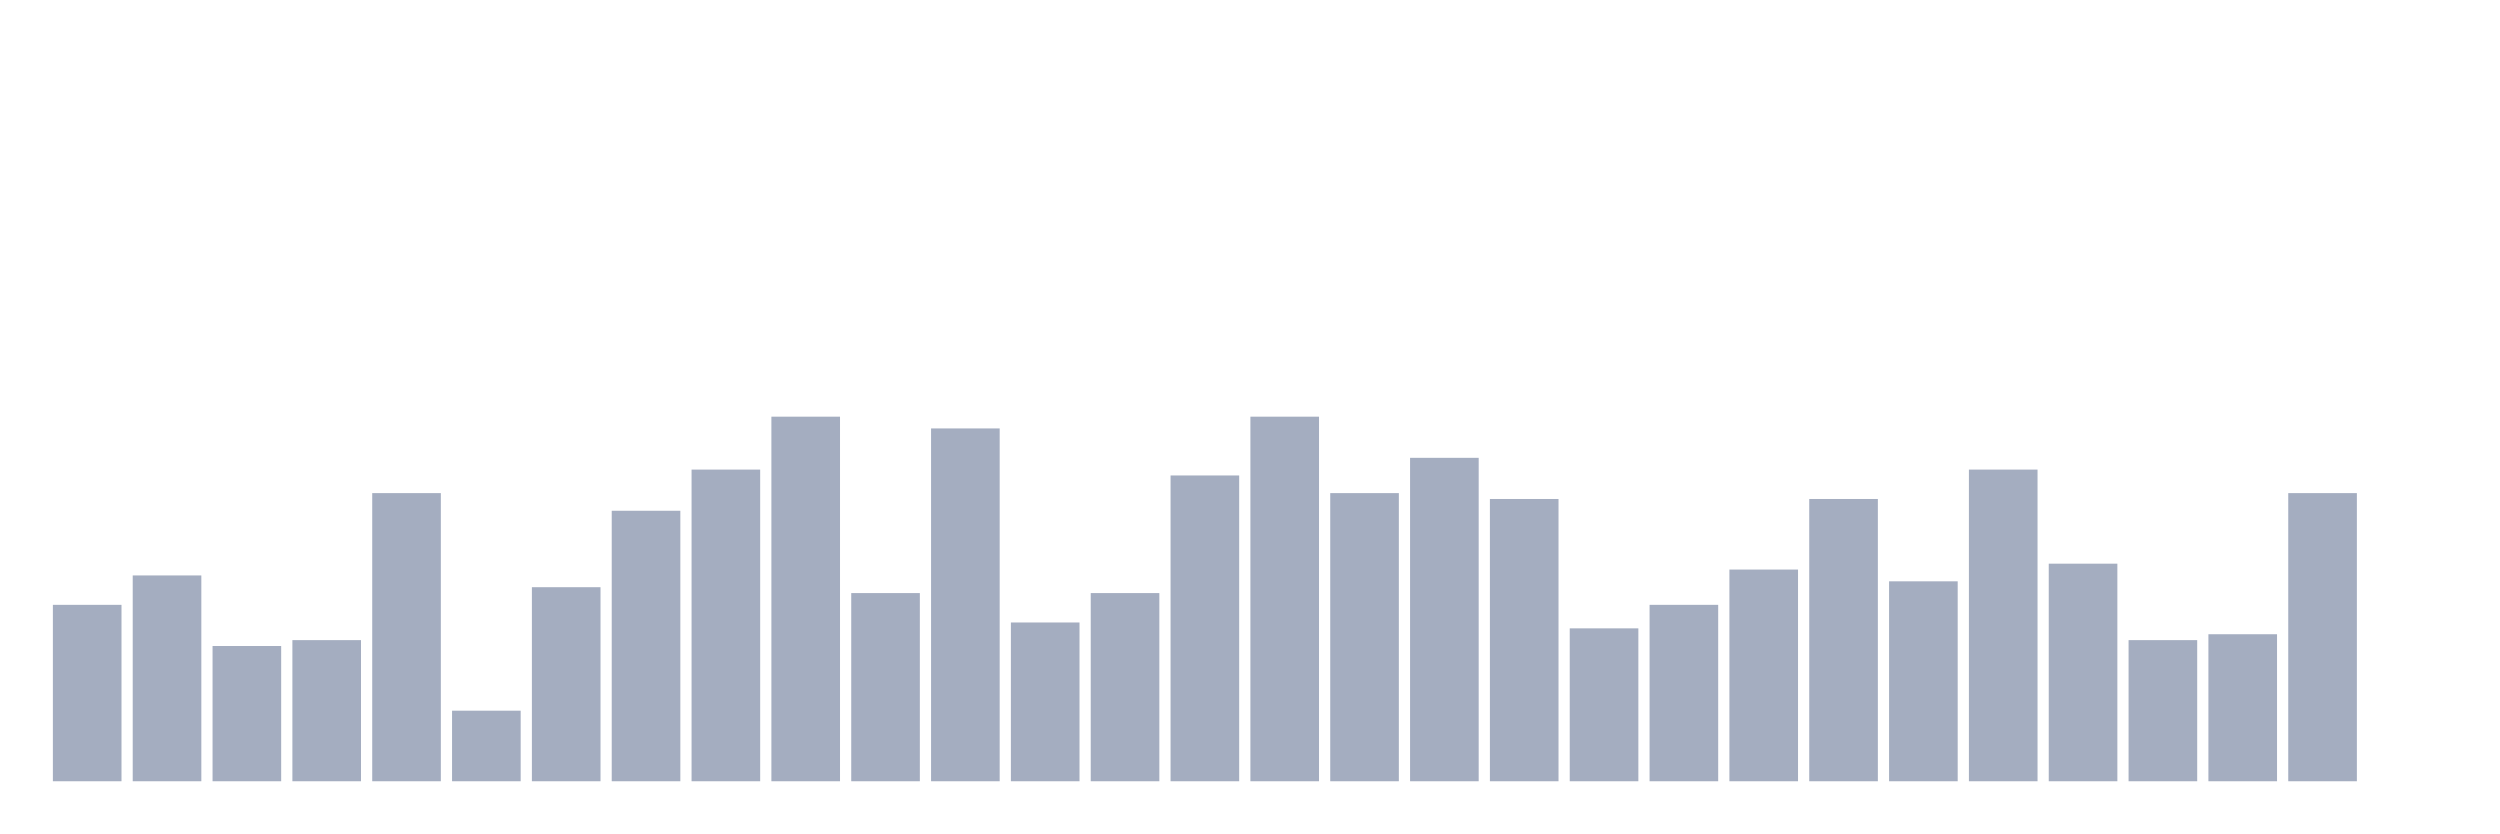
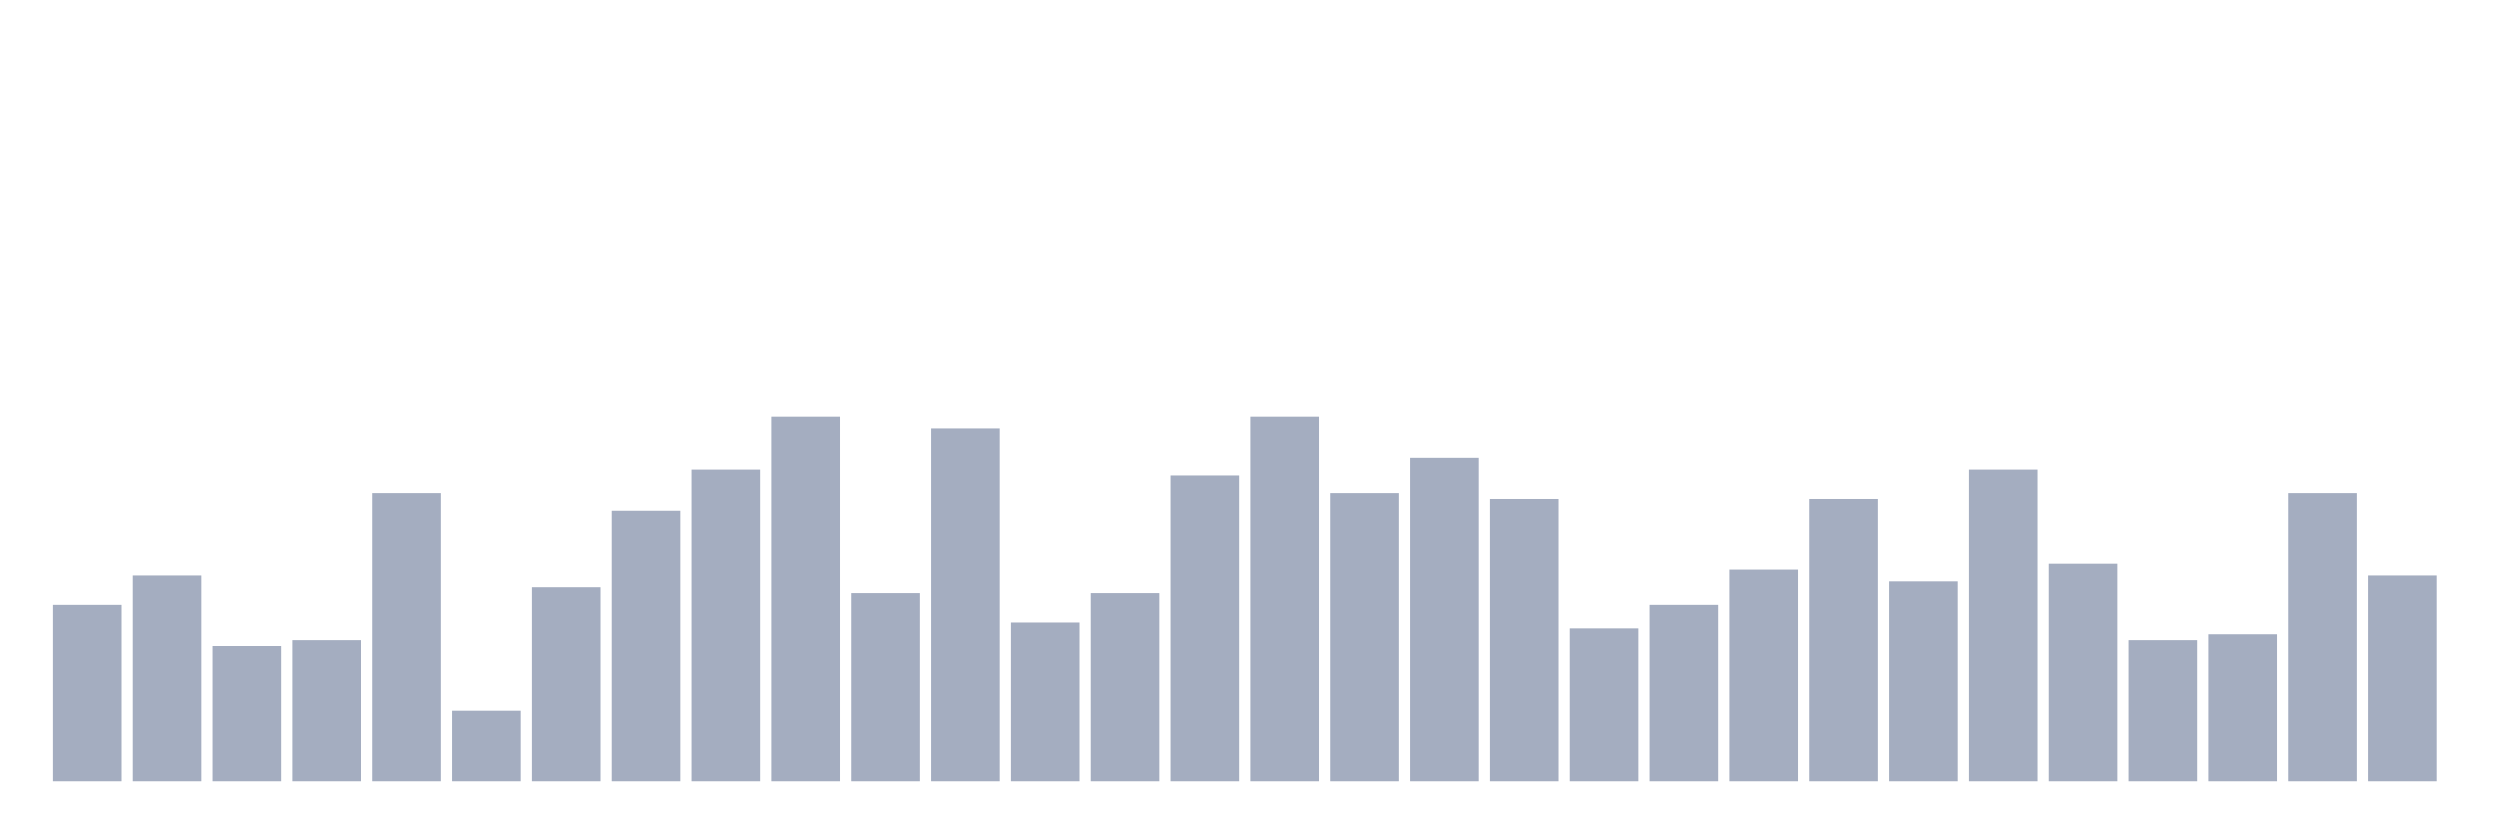
<svg xmlns="http://www.w3.org/2000/svg" viewBox="0 0 480 160">
  <g transform="translate(10,10)">
    <rect class="bar" x="0.153" width="13.175" y="106.129" height="33.871" fill="rgb(164,173,192)" />
    <rect class="bar" x="15.482" width="13.175" y="100.484" height="39.516" fill="rgb(164,173,192)" />
    <rect class="bar" x="30.81" width="13.175" y="114.032" height="25.968" fill="rgb(164,173,192)" />
    <rect class="bar" x="46.138" width="13.175" y="112.903" height="27.097" fill="rgb(164,173,192)" />
    <rect class="bar" x="61.466" width="13.175" y="84.677" height="55.323" fill="rgb(164,173,192)" />
    <rect class="bar" x="76.794" width="13.175" y="126.452" height="13.548" fill="rgb(164,173,192)" />
    <rect class="bar" x="92.123" width="13.175" y="102.742" height="37.258" fill="rgb(164,173,192)" />
    <rect class="bar" x="107.451" width="13.175" y="88.065" height="51.935" fill="rgb(164,173,192)" />
    <rect class="bar" x="122.779" width="13.175" y="80.161" height="59.839" fill="rgb(164,173,192)" />
    <rect class="bar" x="138.107" width="13.175" y="70" height="70" fill="rgb(164,173,192)" />
    <rect class="bar" x="153.436" width="13.175" y="103.871" height="36.129" fill="rgb(164,173,192)" />
    <rect class="bar" x="168.764" width="13.175" y="72.258" height="67.742" fill="rgb(164,173,192)" />
    <rect class="bar" x="184.092" width="13.175" y="109.516" height="30.484" fill="rgb(164,173,192)" />
    <rect class="bar" x="199.42" width="13.175" y="103.871" height="36.129" fill="rgb(164,173,192)" />
    <rect class="bar" x="214.748" width="13.175" y="81.29" height="58.71" fill="rgb(164,173,192)" />
    <rect class="bar" x="230.077" width="13.175" y="70" height="70" fill="rgb(164,173,192)" />
    <rect class="bar" x="245.405" width="13.175" y="84.677" height="55.323" fill="rgb(164,173,192)" />
    <rect class="bar" x="260.733" width="13.175" y="77.903" height="62.097" fill="rgb(164,173,192)" />
    <rect class="bar" x="276.061" width="13.175" y="85.806" height="54.194" fill="rgb(164,173,192)" />
    <rect class="bar" x="291.39" width="13.175" y="110.645" height="29.355" fill="rgb(164,173,192)" />
    <rect class="bar" x="306.718" width="13.175" y="106.129" height="33.871" fill="rgb(164,173,192)" />
    <rect class="bar" x="322.046" width="13.175" y="99.355" height="40.645" fill="rgb(164,173,192)" />
    <rect class="bar" x="337.374" width="13.175" y="85.806" height="54.194" fill="rgb(164,173,192)" />
    <rect class="bar" x="352.702" width="13.175" y="101.613" height="38.387" fill="rgb(164,173,192)" />
    <rect class="bar" x="368.031" width="13.175" y="80.161" height="59.839" fill="rgb(164,173,192)" />
    <rect class="bar" x="383.359" width="13.175" y="98.226" height="41.774" fill="rgb(164,173,192)" />
    <rect class="bar" x="398.687" width="13.175" y="112.903" height="27.097" fill="rgb(164,173,192)" />
    <rect class="bar" x="414.015" width="13.175" y="111.774" height="28.226" fill="rgb(164,173,192)" />
    <rect class="bar" x="429.344" width="13.175" y="84.677" height="55.323" fill="rgb(164,173,192)" />
-     <rect class="bar" x="444.672" width="13.175" y="140" height="0" fill="rgb(164,173,192)" />
+     <rect class="bar" x="444.672" width="13.175" y="100.484" height="39.516" fill="rgb(164,173,192)" />
  </g>
</svg>
